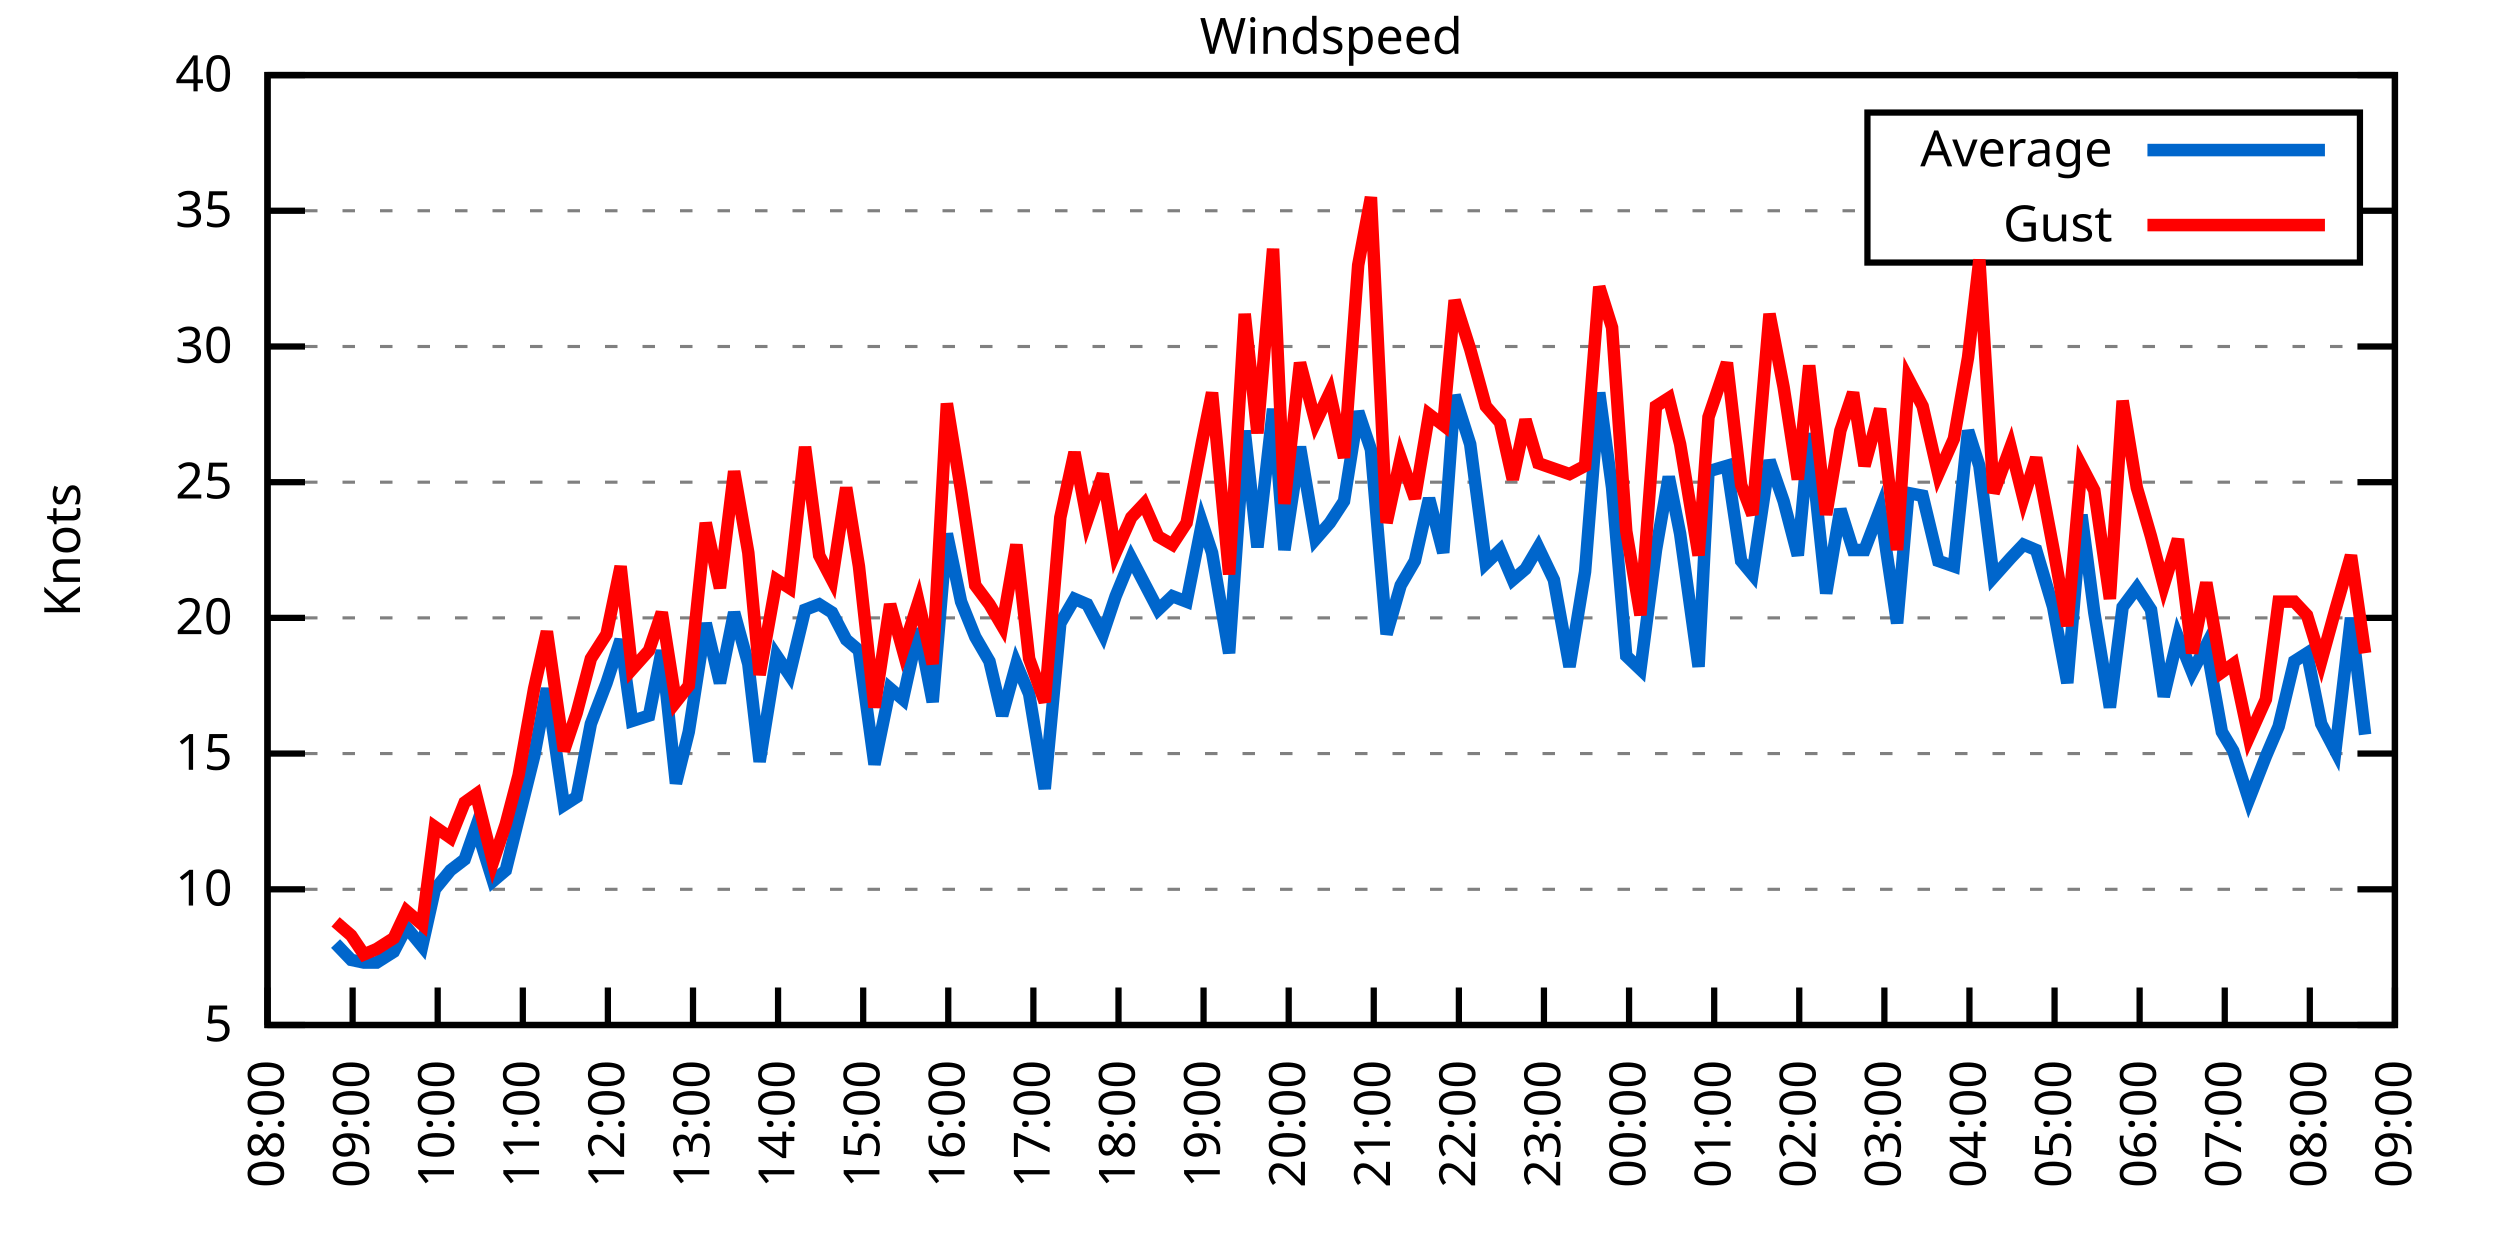
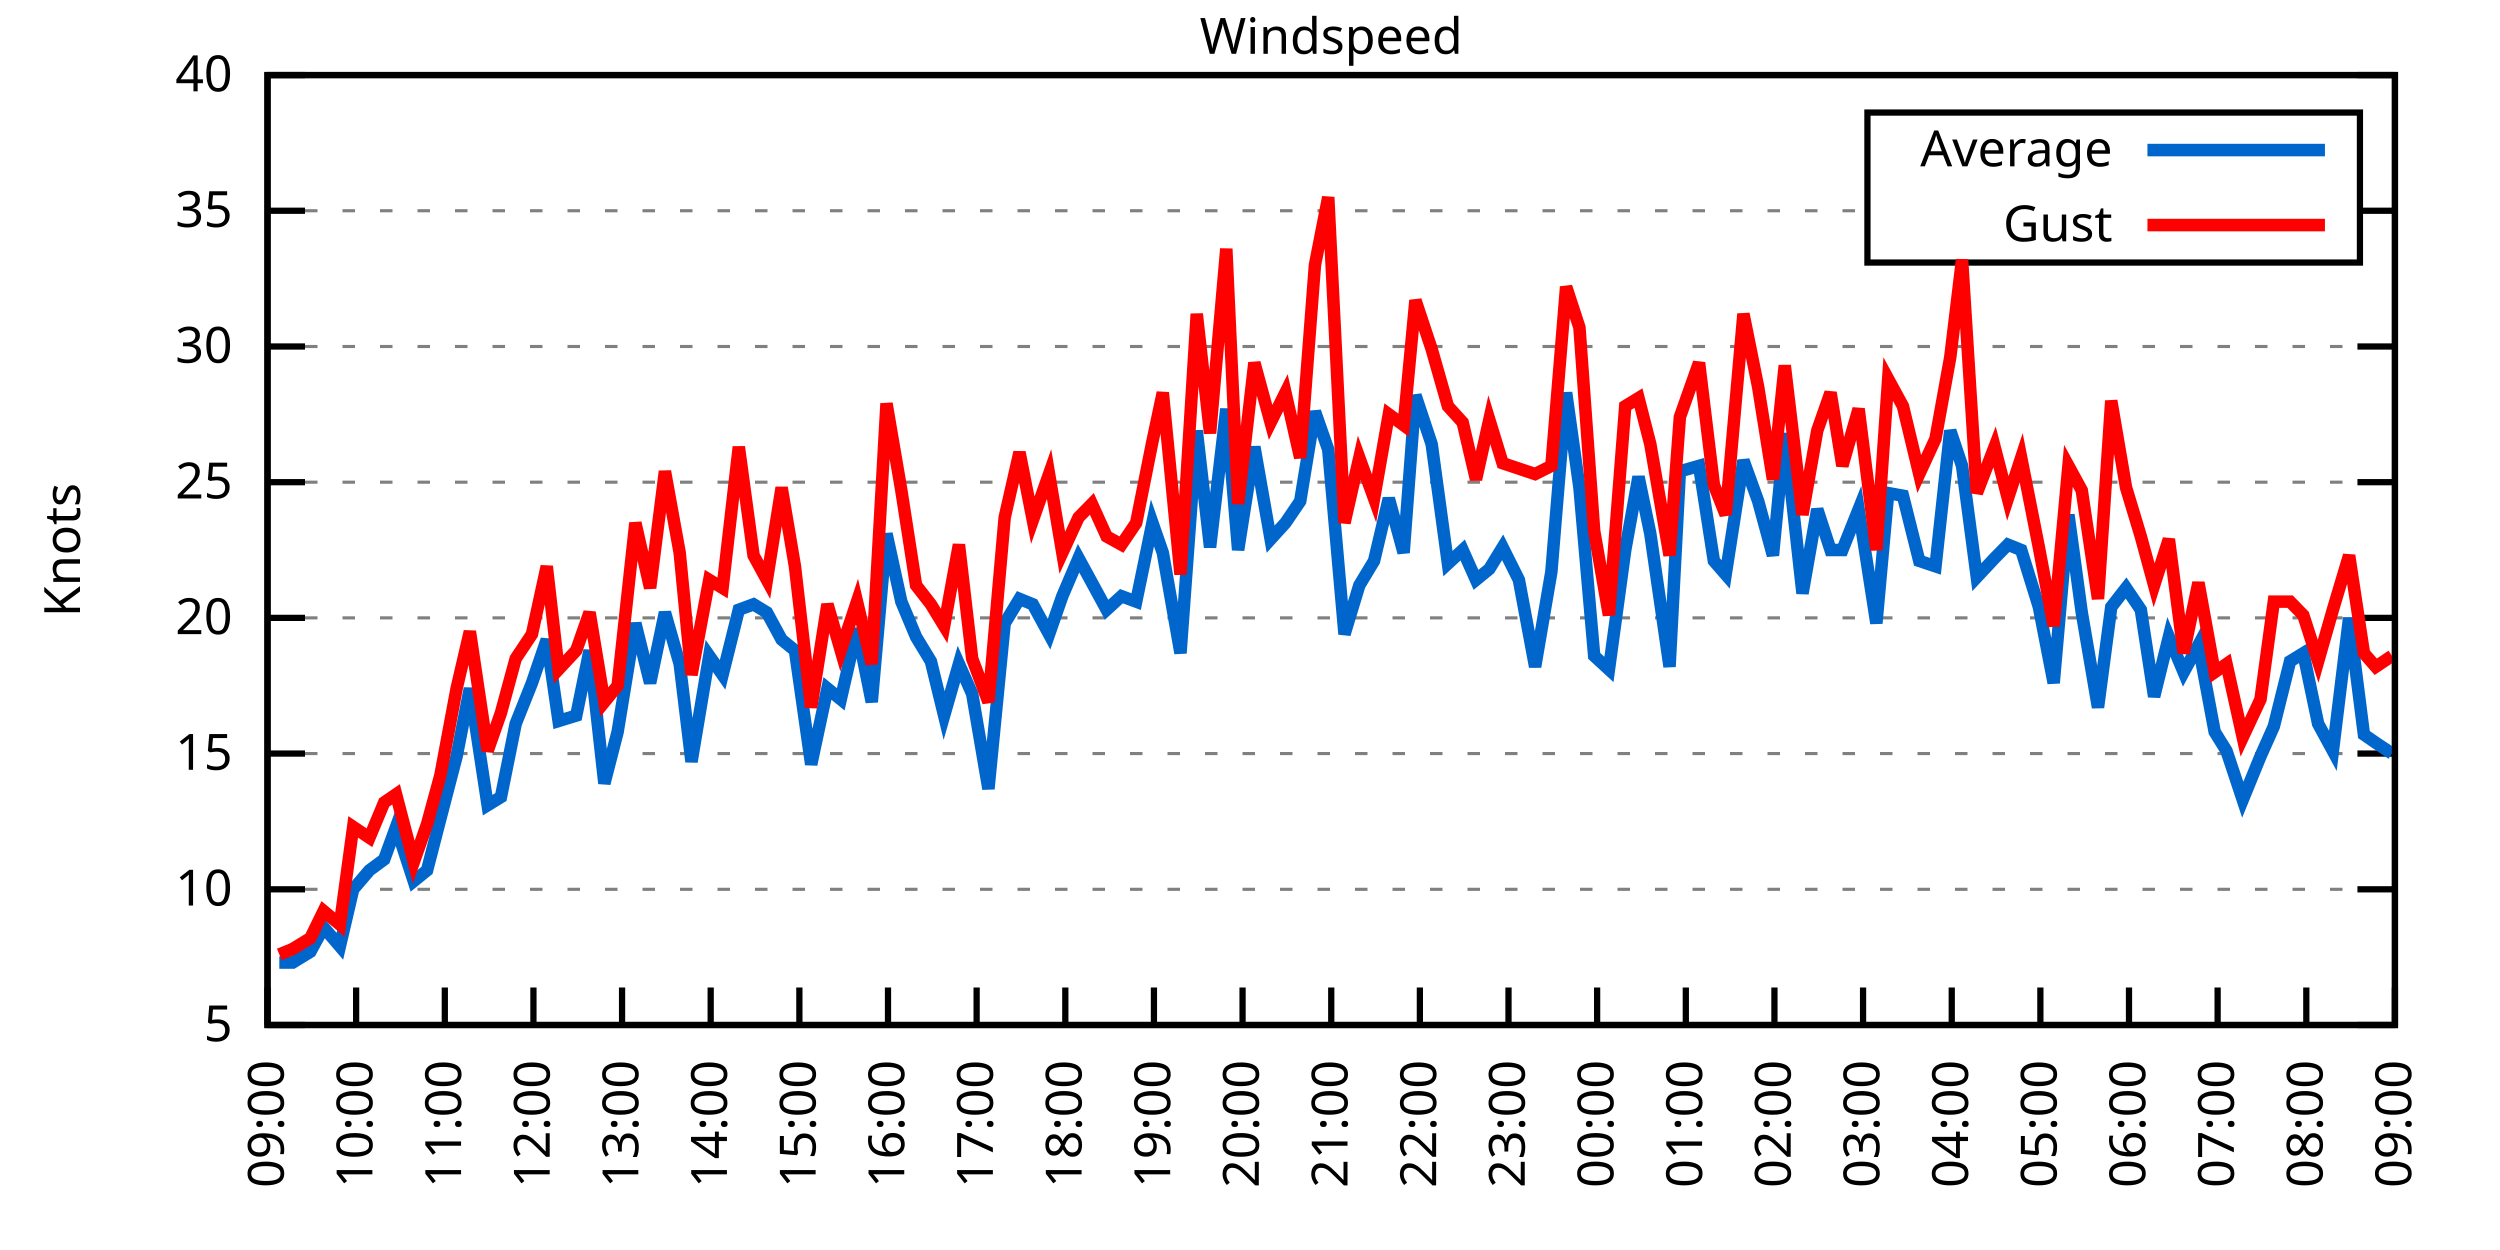
<svg xmlns="http://www.w3.org/2000/svg" xmlns:xlink="http://www.w3.org/1999/xlink" width="400" height="200" viewBox="0 0 400 200">
  <g id="gnuplot_canvas">
    <rect x="0" y="0" width="400" height="200" fill="none" />
    <defs>
      <circle id="gpDot" r="0.5" stroke-width="0.5" stroke="currentColor" />
      <path id="gpPt0" stroke-width="0.333" stroke="currentColor" d="M-1,0 h2 M0,-1 v2" />
      <path id="gpPt1" stroke-width="0.333" stroke="currentColor" d="M-1,-1 L1,1 M1,-1 L-1,1" />
      <path id="gpPt2" stroke-width="0.333" stroke="currentColor" d="M-1,0 L1,0 M0,-1 L0,1 M-1,-1 L1,1 M-1,1 L1,-1" />
      <rect id="gpPt3" stroke-width="0.333" stroke="currentColor" x="-1" y="-1" width="2" height="2" />
      <rect id="gpPt4" stroke-width="0.333" stroke="currentColor" fill="currentColor" x="-1" y="-1" width="2" height="2" />
      <circle id="gpPt5" stroke-width="0.333" stroke="currentColor" cx="0" cy="0" r="1" />
      <use xlink:href="#gpPt5" id="gpPt6" fill="currentColor" stroke="none" />
      <path id="gpPt7" stroke-width="0.333" stroke="currentColor" d="M0,-1.33 L-1.33,0.67 L1.33,0.67 z" />
      <use xlink:href="#gpPt7" id="gpPt8" fill="currentColor" stroke="none" />
      <use xlink:href="#gpPt7" id="gpPt9" stroke="currentColor" transform="rotate(180)" />
      <use xlink:href="#gpPt9" id="gpPt10" fill="currentColor" stroke="none" />
      <use xlink:href="#gpPt3" id="gpPt11" stroke="currentColor" transform="rotate(45)" />
      <use xlink:href="#gpPt11" id="gpPt12" fill="currentColor" stroke="none" />
      <path id="gpPt13" stroke-width="0.333" stroke="currentColor" d="M0,1.330 L1.265,0.411 L0.782,-1.067 L-0.782,-1.076 L-1.265,0.411 z" />
      <use xlink:href="#gpPt13" id="gpPt14" fill="currentColor" stroke="none" />
      <filter id="textbox" filterUnits="objectBoundingBox" x="0" y="0" height="1" width="1">
        <feFlood flood-color="white" flood-opacity="1" result="bgnd" />
        <feComposite in="SourceGraphic" in2="bgnd" operator="atop" />
      </filter>
      <filter id="greybox" filterUnits="objectBoundingBox" x="0" y="0" height="1" width="1">
        <feFlood flood-color="lightgrey" flood-opacity="1" result="grey" />
        <feComposite in="SourceGraphic" in2="grey" operator="atop" />
      </filter>
    </defs>
    <g fill="none" color="white" stroke="currentColor" stroke-width="1.00" stroke-linecap="butt" stroke-linejoin="miter">
</g>
    <g fill="none" color="black" stroke="currentColor" stroke-width="1.00" stroke-linecap="butt" stroke-linejoin="miter">
      <g stroke="none" shape-rendering="crispEdges">
        <polygon fill="rgb(255, 255, 255)" points="42.80,164.00 383.18,164.00 383.18,12.02 42.80,12.02 " />
      </g>
    </g>
    <g fill="none" color="black" stroke="currentColor" stroke-width="1.00" stroke-linecap="butt" stroke-linejoin="miter">
</g>
    <g fill="none" color="black" stroke="black" stroke-width="0.50" stroke-linecap="butt" stroke-linejoin="miter">
</g>
    <g fill="none" color="gray" stroke="currentColor" stroke-width="0.50" stroke-linecap="butt" stroke-linejoin="miter">
      <path stroke="gray" stroke-dasharray="2,4" class="gridline" d="M42.80,164.00 L383.19,164.00  " />
    </g>
    <g fill="none" color="gray" stroke="gray" stroke-width="1.00" stroke-linecap="butt" stroke-linejoin="miter">
</g>
    <g fill="none" color="black" stroke="currentColor" stroke-width="1.00" stroke-linecap="butt" stroke-linejoin="miter">
      <path stroke="black" d="M42.80,164.00 L48.80,164.00 M383.19,164.00 L377.19,164.00  " />
      <g transform="translate(37.20,166.60)" stroke="none" fill="black" font-family="Sans" font-size="8.00" text-anchor="end">
        <text>
          <tspan font-family="Sans"> 5</tspan>
        </text>
      </g>
    </g>
    <g fill="none" color="black" stroke="currentColor" stroke-width="1.00" stroke-linecap="butt" stroke-linejoin="miter">
</g>
    <g fill="none" color="black" stroke="black" stroke-width="0.50" stroke-linecap="butt" stroke-linejoin="miter">
</g>
    <g fill="none" color="gray" stroke="currentColor" stroke-width="0.50" stroke-linecap="butt" stroke-linejoin="miter">
      <path stroke="gray" stroke-dasharray="2,4" class="gridline" d="M42.80,142.29 L383.19,142.29  " />
    </g>
    <g fill="none" color="gray" stroke="gray" stroke-width="1.00" stroke-linecap="butt" stroke-linejoin="miter">
</g>
    <g fill="none" color="black" stroke="currentColor" stroke-width="1.00" stroke-linecap="butt" stroke-linejoin="miter">
      <path stroke="black" d="M42.80,142.29 L48.80,142.29 M383.19,142.29 L377.19,142.29  " />
      <g transform="translate(37.20,144.89)" stroke="none" fill="black" font-family="Sans" font-size="8.00" text-anchor="end">
        <text>
          <tspan font-family="Sans"> 10</tspan>
        </text>
      </g>
    </g>
    <g fill="none" color="black" stroke="currentColor" stroke-width="1.00" stroke-linecap="butt" stroke-linejoin="miter">
</g>
    <g fill="none" color="black" stroke="black" stroke-width="0.50" stroke-linecap="butt" stroke-linejoin="miter">
</g>
    <g fill="none" color="gray" stroke="currentColor" stroke-width="0.50" stroke-linecap="butt" stroke-linejoin="miter">
      <path stroke="gray" stroke-dasharray="2,4" class="gridline" d="M42.80,120.57 L383.19,120.57  " />
    </g>
    <g fill="none" color="gray" stroke="gray" stroke-width="1.00" stroke-linecap="butt" stroke-linejoin="miter">
</g>
    <g fill="none" color="black" stroke="currentColor" stroke-width="1.00" stroke-linecap="butt" stroke-linejoin="miter">
      <path stroke="black" d="M42.80,120.57 L48.80,120.57 M383.19,120.57 L377.19,120.57  " />
      <g transform="translate(37.20,123.17)" stroke="none" fill="black" font-family="Sans" font-size="8.00" text-anchor="end">
        <text>
          <tspan font-family="Sans"> 15</tspan>
        </text>
      </g>
    </g>
    <g fill="none" color="black" stroke="currentColor" stroke-width="1.00" stroke-linecap="butt" stroke-linejoin="miter">
</g>
    <g fill="none" color="black" stroke="black" stroke-width="0.50" stroke-linecap="butt" stroke-linejoin="miter">
</g>
    <g fill="none" color="gray" stroke="currentColor" stroke-width="0.50" stroke-linecap="butt" stroke-linejoin="miter">
      <path stroke="gray" stroke-dasharray="2,4" class="gridline" d="M42.80,98.86 L383.19,98.86  " />
    </g>
    <g fill="none" color="gray" stroke="gray" stroke-width="1.00" stroke-linecap="butt" stroke-linejoin="miter">
</g>
    <g fill="none" color="black" stroke="currentColor" stroke-width="1.00" stroke-linecap="butt" stroke-linejoin="miter">
      <path stroke="black" d="M42.80,98.86 L48.80,98.86 M383.19,98.86 L377.19,98.86  " />
      <g transform="translate(37.20,101.46)" stroke="none" fill="black" font-family="Sans" font-size="8.00" text-anchor="end">
        <text>
          <tspan font-family="Sans"> 20</tspan>
        </text>
      </g>
    </g>
    <g fill="none" color="black" stroke="currentColor" stroke-width="1.00" stroke-linecap="butt" stroke-linejoin="miter">
</g>
    <g fill="none" color="black" stroke="black" stroke-width="0.50" stroke-linecap="butt" stroke-linejoin="miter">
</g>
    <g fill="none" color="gray" stroke="currentColor" stroke-width="0.50" stroke-linecap="butt" stroke-linejoin="miter">
      <path stroke="gray" stroke-dasharray="2,4" class="gridline" d="M42.80,77.15 L383.19,77.15  " />
    </g>
    <g fill="none" color="gray" stroke="gray" stroke-width="1.00" stroke-linecap="butt" stroke-linejoin="miter">
</g>
    <g fill="none" color="black" stroke="currentColor" stroke-width="1.00" stroke-linecap="butt" stroke-linejoin="miter">
      <path stroke="black" d="M42.80,77.15 L48.80,77.15 M383.19,77.15 L377.19,77.15  " />
      <g transform="translate(37.20,79.75)" stroke="none" fill="black" font-family="Sans" font-size="8.00" text-anchor="end">
        <text>
          <tspan font-family="Sans"> 25</tspan>
        </text>
      </g>
    </g>
    <g fill="none" color="black" stroke="currentColor" stroke-width="1.00" stroke-linecap="butt" stroke-linejoin="miter">
</g>
    <g fill="none" color="black" stroke="black" stroke-width="0.50" stroke-linecap="butt" stroke-linejoin="miter">
</g>
    <g fill="none" color="gray" stroke="currentColor" stroke-width="0.50" stroke-linecap="butt" stroke-linejoin="miter">
      <path stroke="gray" stroke-dasharray="2,4" class="gridline" d="M42.80,55.44 L383.19,55.44  " />
    </g>
    <g fill="none" color="gray" stroke="gray" stroke-width="1.00" stroke-linecap="butt" stroke-linejoin="miter">
</g>
    <g fill="none" color="black" stroke="currentColor" stroke-width="1.00" stroke-linecap="butt" stroke-linejoin="miter">
      <path stroke="black" d="M42.80,55.44 L48.80,55.44 M383.19,55.44 L377.19,55.44  " />
      <g transform="translate(37.20,58.04)" stroke="none" fill="black" font-family="Sans" font-size="8.00" text-anchor="end">
        <text>
          <tspan font-family="Sans"> 30</tspan>
        </text>
      </g>
    </g>
    <g fill="none" color="black" stroke="currentColor" stroke-width="1.00" stroke-linecap="butt" stroke-linejoin="miter">
</g>
    <g fill="none" color="black" stroke="black" stroke-width="0.50" stroke-linecap="butt" stroke-linejoin="miter">
</g>
    <g fill="none" color="gray" stroke="currentColor" stroke-width="0.50" stroke-linecap="butt" stroke-linejoin="miter">
      <path stroke="gray" stroke-dasharray="2,4" class="gridline" d="M42.80,33.72 L298.79,33.72 M377.59,33.72 L383.19,33.72  " />
    </g>
    <g fill="none" color="gray" stroke="gray" stroke-width="1.00" stroke-linecap="butt" stroke-linejoin="miter">
</g>
    <g fill="none" color="black" stroke="currentColor" stroke-width="1.00" stroke-linecap="butt" stroke-linejoin="miter">
      <path stroke="black" d="M42.80,33.72 L48.80,33.72 M383.19,33.72 L377.19,33.72  " />
      <g transform="translate(37.20,36.32)" stroke="none" fill="black" font-family="Sans" font-size="8.00" text-anchor="end">
        <text>
          <tspan font-family="Sans"> 35</tspan>
        </text>
      </g>
    </g>
    <g fill="none" color="black" stroke="currentColor" stroke-width="1.00" stroke-linecap="butt" stroke-linejoin="miter">
</g>
    <g fill="none" color="black" stroke="black" stroke-width="0.50" stroke-linecap="butt" stroke-linejoin="miter">
</g>
    <g fill="none" color="gray" stroke="currentColor" stroke-width="0.50" stroke-linecap="butt" stroke-linejoin="miter">
      <path stroke="gray" stroke-dasharray="2,4" class="gridline" d="M42.80,12.01 L383.19,12.01  " />
    </g>
    <g fill="none" color="gray" stroke="gray" stroke-width="1.00" stroke-linecap="butt" stroke-linejoin="miter">
</g>
    <g fill="none" color="black" stroke="currentColor" stroke-width="1.00" stroke-linecap="butt" stroke-linejoin="miter">
      <path stroke="black" d="M42.80,12.01 L48.80,12.01 M383.19,12.01 L377.19,12.01  " />
      <g transform="translate(37.20,14.61)" stroke="none" fill="black" font-family="Sans" font-size="8.00" text-anchor="end">
        <text>
          <tspan font-family="Sans"> 40</tspan>
        </text>
      </g>
    </g>
    <g fill="none" color="black" stroke="currentColor" stroke-width="1.00" stroke-linecap="butt" stroke-linejoin="miter">
      <path stroke="black" d="M42.80,164.00 L42.80,158.00  " />
      <g transform="translate(45.40,169.60) rotate(270.00)" stroke="none" fill="black" font-family="Sans" font-size="8.00" text-anchor="end">
        <text>
-           <tspan font-family="Sans">08:00</tspan>
-         </text>
-       </g>
-     </g>
-     <g fill="none" color="black" stroke="currentColor" stroke-width="1.00" stroke-linecap="butt" stroke-linejoin="miter">
-       <path stroke="black" d="M56.42,164.00 L56.42,158.00  " />
-       <g transform="translate(59.02,169.60) rotate(270.00)" stroke="none" fill="black" font-family="Sans" font-size="8.00" text-anchor="end">
-         <text>
          <tspan font-family="Sans">09:00</tspan>
        </text>
      </g>
    </g>
    <g fill="none" color="black" stroke="currentColor" stroke-width="1.00" stroke-linecap="butt" stroke-linejoin="miter">
-       <path stroke="black" d="M70.03,164.00 L70.03,158.00  " />
-       <g transform="translate(72.63,169.60) rotate(270.00)" stroke="none" fill="black" font-family="Sans" font-size="8.00" text-anchor="end">
+       <path stroke="black" d="M56.98,164.00 L56.98,158.00  " />
+       <g transform="translate(59.58,169.60) rotate(270.00)" stroke="none" fill="black" font-family="Sans" font-size="8.00" text-anchor="end">
        <text>
          <tspan font-family="Sans">10:00</tspan>
        </text>
      </g>
    </g>
    <g fill="none" color="black" stroke="currentColor" stroke-width="1.00" stroke-linecap="butt" stroke-linejoin="miter">
-       <path stroke="black" d="M83.65,164.00 L83.65,158.00  " />
-       <g transform="translate(86.25,169.60) rotate(270.00)" stroke="none" fill="black" font-family="Sans" font-size="8.00" text-anchor="end">
+       <path stroke="black" d="M71.17,164.00 L71.17,158.00  " />
+       <g transform="translate(73.77,169.60) rotate(270.00)" stroke="none" fill="black" font-family="Sans" font-size="8.00" text-anchor="end">
        <text>
          <tspan font-family="Sans">11:00</tspan>
        </text>
      </g>
    </g>
    <g fill="none" color="black" stroke="currentColor" stroke-width="1.00" stroke-linecap="butt" stroke-linejoin="miter">
-       <path stroke="black" d="M97.26,164.00 L97.26,158.00  " />
-       <g transform="translate(99.86,169.60) rotate(270.00)" stroke="none" fill="black" font-family="Sans" font-size="8.00" text-anchor="end">
+       <path stroke="black" d="M85.35,164.00 L85.35,158.00  " />
+       <g transform="translate(87.95,169.60) rotate(270.00)" stroke="none" fill="black" font-family="Sans" font-size="8.00" text-anchor="end">
        <text>
          <tspan font-family="Sans">12:00</tspan>
        </text>
      </g>
    </g>
    <g fill="none" color="black" stroke="currentColor" stroke-width="1.00" stroke-linecap="butt" stroke-linejoin="miter">
-       <path stroke="black" d="M110.88,164.00 L110.88,158.00  " />
-       <g transform="translate(113.48,169.60) rotate(270.00)" stroke="none" fill="black" font-family="Sans" font-size="8.00" text-anchor="end">
+       <path stroke="black" d="M99.53,164.00 L99.53,158.00  " />
+       <g transform="translate(102.13,169.60) rotate(270.00)" stroke="none" fill="black" font-family="Sans" font-size="8.00" text-anchor="end">
        <text>
          <tspan font-family="Sans">13:00</tspan>
        </text>
      </g>
    </g>
    <g fill="none" color="black" stroke="currentColor" stroke-width="1.00" stroke-linecap="butt" stroke-linejoin="miter">
-       <path stroke="black" d="M124.49,164.00 L124.49,158.00  " />
-       <g transform="translate(127.09,169.60) rotate(270.00)" stroke="none" fill="black" font-family="Sans" font-size="8.00" text-anchor="end">
+       <path stroke="black" d="M113.71,164.00 L113.71,158.00  " />
+       <g transform="translate(116.31,169.60) rotate(270.00)" stroke="none" fill="black" font-family="Sans" font-size="8.00" text-anchor="end">
        <text>
          <tspan font-family="Sans">14:00</tspan>
        </text>
      </g>
    </g>
    <g fill="none" color="black" stroke="currentColor" stroke-width="1.00" stroke-linecap="butt" stroke-linejoin="miter">
-       <path stroke="black" d="M138.11,164.00 L138.11,158.00  " />
-       <g transform="translate(140.71,169.60) rotate(270.00)" stroke="none" fill="black" font-family="Sans" font-size="8.00" text-anchor="end">
+       <path stroke="black" d="M127.90,164.00 L127.90,158.00  " />
+       <g transform="translate(130.50,169.60) rotate(270.00)" stroke="none" fill="black" font-family="Sans" font-size="8.00" text-anchor="end">
        <text>
          <tspan font-family="Sans">15:00</tspan>
        </text>
      </g>
    </g>
    <g fill="none" color="black" stroke="currentColor" stroke-width="1.00" stroke-linecap="butt" stroke-linejoin="miter">
-       <path stroke="black" d="M151.72,164.00 L151.72,158.00  " />
-       <g transform="translate(154.32,169.60) rotate(270.00)" stroke="none" fill="black" font-family="Sans" font-size="8.00" text-anchor="end">
+       <path stroke="black" d="M142.08,164.00 L142.08,158.00  " />
+       <g transform="translate(144.68,169.60) rotate(270.00)" stroke="none" fill="black" font-family="Sans" font-size="8.00" text-anchor="end">
        <text>
          <tspan font-family="Sans">16:00</tspan>
        </text>
      </g>
    </g>
    <g fill="none" color="black" stroke="currentColor" stroke-width="1.00" stroke-linecap="butt" stroke-linejoin="miter">
-       <path stroke="black" d="M165.34,164.00 L165.34,158.00  " />
-       <g transform="translate(167.94,169.60) rotate(270.00)" stroke="none" fill="black" font-family="Sans" font-size="8.00" text-anchor="end">
+       <path stroke="black" d="M156.26,164.00 L156.26,158.00  " />
+       <g transform="translate(158.86,169.60) rotate(270.00)" stroke="none" fill="black" font-family="Sans" font-size="8.00" text-anchor="end">
        <text>
          <tspan font-family="Sans">17:00</tspan>
        </text>
      </g>
    </g>
    <g fill="none" color="black" stroke="currentColor" stroke-width="1.00" stroke-linecap="butt" stroke-linejoin="miter">
-       <path stroke="black" d="M178.96,164.00 L178.96,158.00  " />
-       <g transform="translate(181.56,169.60) rotate(270.00)" stroke="none" fill="black" font-family="Sans" font-size="8.00" text-anchor="end">
+       <path stroke="black" d="M170.45,164.00 L170.45,158.00  " />
+       <g transform="translate(173.05,169.60) rotate(270.00)" stroke="none" fill="black" font-family="Sans" font-size="8.00" text-anchor="end">
        <text>
          <tspan font-family="Sans">18:00</tspan>
        </text>
      </g>
    </g>
    <g fill="none" color="black" stroke="currentColor" stroke-width="1.00" stroke-linecap="butt" stroke-linejoin="miter">
-       <path stroke="black" d="M192.57,164.00 L192.57,158.00  " />
-       <g transform="translate(195.17,169.60) rotate(270.00)" stroke="none" fill="black" font-family="Sans" font-size="8.00" text-anchor="end">
+       <path stroke="black" d="M184.63,164.00 L184.63,158.00  " />
+       <g transform="translate(187.23,169.60) rotate(270.00)" stroke="none" fill="black" font-family="Sans" font-size="8.00" text-anchor="end">
        <text>
          <tspan font-family="Sans">19:00</tspan>
        </text>
      </g>
    </g>
    <g fill="none" color="black" stroke="currentColor" stroke-width="1.00" stroke-linecap="butt" stroke-linejoin="miter">
-       <path stroke="black" d="M206.19,164.00 L206.19,158.00  " />
-       <g transform="translate(208.79,169.60) rotate(270.00)" stroke="none" fill="black" font-family="Sans" font-size="8.00" text-anchor="end">
+       <path stroke="black" d="M198.81,164.00 L198.81,158.00  " />
+       <g transform="translate(201.41,169.60) rotate(270.00)" stroke="none" fill="black" font-family="Sans" font-size="8.00" text-anchor="end">
        <text>
          <tspan font-family="Sans">20:00</tspan>
        </text>
      </g>
    </g>
    <g fill="none" color="black" stroke="currentColor" stroke-width="1.00" stroke-linecap="butt" stroke-linejoin="miter">
-       <path stroke="black" d="M219.80,164.00 L219.80,158.00  " />
-       <g transform="translate(222.40,169.60) rotate(270.00)" stroke="none" fill="black" font-family="Sans" font-size="8.00" text-anchor="end">
+       <path stroke="black" d="M213.00,164.00 L213.00,158.00  " />
+       <g transform="translate(215.60,169.60) rotate(270.00)" stroke="none" fill="black" font-family="Sans" font-size="8.00" text-anchor="end">
        <text>
          <tspan font-family="Sans">21:00</tspan>
        </text>
      </g>
    </g>
    <g fill="none" color="black" stroke="currentColor" stroke-width="1.00" stroke-linecap="butt" stroke-linejoin="miter">
-       <path stroke="black" d="M233.42,164.00 L233.42,158.00  " />
-       <g transform="translate(236.02,169.60) rotate(270.00)" stroke="none" fill="black" font-family="Sans" font-size="8.00" text-anchor="end">
+       <path stroke="black" d="M227.18,164.00 L227.18,158.00  " />
+       <g transform="translate(229.78,169.60) rotate(270.00)" stroke="none" fill="black" font-family="Sans" font-size="8.00" text-anchor="end">
        <text>
          <tspan font-family="Sans">22:00</tspan>
        </text>
      </g>
    </g>
    <g fill="none" color="black" stroke="currentColor" stroke-width="1.00" stroke-linecap="butt" stroke-linejoin="miter">
-       <path stroke="black" d="M247.03,164.00 L247.03,158.00  " />
-       <g transform="translate(249.63,169.60) rotate(270.00)" stroke="none" fill="black" font-family="Sans" font-size="8.00" text-anchor="end">
+       <path stroke="black" d="M241.36,164.00 L241.36,158.00  " />
+       <g transform="translate(243.96,169.60) rotate(270.00)" stroke="none" fill="black" font-family="Sans" font-size="8.00" text-anchor="end">
        <text>
          <tspan font-family="Sans">23:00</tspan>
        </text>
      </g>
    </g>
    <g fill="none" color="black" stroke="currentColor" stroke-width="1.00" stroke-linecap="butt" stroke-linejoin="miter">
-       <path stroke="black" d="M260.65,164.00 L260.65,158.00  " />
-       <g transform="translate(263.25,169.60) rotate(270.00)" stroke="none" fill="black" font-family="Sans" font-size="8.00" text-anchor="end">
+       <path stroke="black" d="M255.54,164.00 L255.54,158.00  " />
+       <g transform="translate(258.14,169.60) rotate(270.00)" stroke="none" fill="black" font-family="Sans" font-size="8.00" text-anchor="end">
        <text>
          <tspan font-family="Sans">00:00</tspan>
        </text>
      </g>
    </g>
    <g fill="none" color="black" stroke="currentColor" stroke-width="1.00" stroke-linecap="butt" stroke-linejoin="miter">
-       <path stroke="black" d="M274.27,164.00 L274.27,158.00  " />
-       <g transform="translate(276.87,169.60) rotate(270.00)" stroke="none" fill="black" font-family="Sans" font-size="8.00" text-anchor="end">
+       <path stroke="black" d="M269.73,164.00 L269.73,158.00  " />
+       <g transform="translate(272.33,169.60) rotate(270.00)" stroke="none" fill="black" font-family="Sans" font-size="8.00" text-anchor="end">
        <text>
          <tspan font-family="Sans">01:00</tspan>
        </text>
      </g>
    </g>
    <g fill="none" color="black" stroke="currentColor" stroke-width="1.00" stroke-linecap="butt" stroke-linejoin="miter">
-       <path stroke="black" d="M287.88,164.00 L287.88,158.00  " />
-       <g transform="translate(290.48,169.60) rotate(270.00)" stroke="none" fill="black" font-family="Sans" font-size="8.00" text-anchor="end">
+       <path stroke="black" d="M283.91,164.00 L283.91,158.00  " />
+       <g transform="translate(286.51,169.60) rotate(270.00)" stroke="none" fill="black" font-family="Sans" font-size="8.00" text-anchor="end">
        <text>
          <tspan font-family="Sans">02:00</tspan>
        </text>
      </g>
    </g>
    <g fill="none" color="black" stroke="currentColor" stroke-width="1.00" stroke-linecap="butt" stroke-linejoin="miter">
-       <path stroke="black" d="M301.50,164.00 L301.50,158.00  " />
-       <g transform="translate(304.10,169.60) rotate(270.00)" stroke="none" fill="black" font-family="Sans" font-size="8.00" text-anchor="end">
+       <path stroke="black" d="M298.09,164.00 L298.09,158.00  " />
+       <g transform="translate(300.69,169.60) rotate(270.00)" stroke="none" fill="black" font-family="Sans" font-size="8.00" text-anchor="end">
        <text>
          <tspan font-family="Sans">03:00</tspan>
        </text>
      </g>
    </g>
    <g fill="none" color="black" stroke="currentColor" stroke-width="1.00" stroke-linecap="butt" stroke-linejoin="miter">
-       <path stroke="black" d="M315.11,164.00 L315.11,158.00  " />
-       <g transform="translate(317.71,169.60) rotate(270.00)" stroke="none" fill="black" font-family="Sans" font-size="8.00" text-anchor="end">
+       <path stroke="black" d="M312.28,164.00 L312.28,158.00  " />
+       <g transform="translate(314.88,169.60) rotate(270.00)" stroke="none" fill="black" font-family="Sans" font-size="8.00" text-anchor="end">
        <text>
          <tspan font-family="Sans">04:00</tspan>
        </text>
      </g>
    </g>
    <g fill="none" color="black" stroke="currentColor" stroke-width="1.00" stroke-linecap="butt" stroke-linejoin="miter">
-       <path stroke="black" d="M328.73,164.00 L328.73,158.00  " />
-       <g transform="translate(331.33,169.60) rotate(270.00)" stroke="none" fill="black" font-family="Sans" font-size="8.00" text-anchor="end">
+       <path stroke="black" d="M326.46,164.00 L326.46,158.00  " />
+       <g transform="translate(329.06,169.60) rotate(270.00)" stroke="none" fill="black" font-family="Sans" font-size="8.00" text-anchor="end">
        <text>
          <tspan font-family="Sans">05:00</tspan>
        </text>
      </g>
    </g>
    <g fill="none" color="black" stroke="currentColor" stroke-width="1.00" stroke-linecap="butt" stroke-linejoin="miter">
-       <path stroke="black" d="M342.34,164.00 L342.34,158.00  " />
-       <g transform="translate(344.94,169.60) rotate(270.00)" stroke="none" fill="black" font-family="Sans" font-size="8.00" text-anchor="end">
+       <path stroke="black" d="M340.64,164.00 L340.64,158.00  " />
+       <g transform="translate(343.24,169.60) rotate(270.00)" stroke="none" fill="black" font-family="Sans" font-size="8.00" text-anchor="end">
        <text>
          <tspan font-family="Sans">06:00</tspan>
        </text>
      </g>
    </g>
    <g fill="none" color="black" stroke="currentColor" stroke-width="1.00" stroke-linecap="butt" stroke-linejoin="miter">
-       <path stroke="black" d="M355.96,164.00 L355.96,158.00  " />
-       <g transform="translate(358.56,169.60) rotate(270.00)" stroke="none" fill="black" font-family="Sans" font-size="8.00" text-anchor="end">
+       <path stroke="black" d="M354.82,164.00 L354.82,158.00  " />
+       <g transform="translate(357.42,169.60) rotate(270.00)" stroke="none" fill="black" font-family="Sans" font-size="8.00" text-anchor="end">
        <text>
          <tspan font-family="Sans">07:00</tspan>
        </text>
      </g>
    </g>
    <g fill="none" color="black" stroke="currentColor" stroke-width="1.00" stroke-linecap="butt" stroke-linejoin="miter">
-       <path stroke="black" d="M369.57,164.00 L369.57,158.00  " />
-       <g transform="translate(372.17,169.60) rotate(270.00)" stroke="none" fill="black" font-family="Sans" font-size="8.00" text-anchor="end">
+       <path stroke="black" d="M369.01,164.00 L369.01,158.00  " />
+       <g transform="translate(371.61,169.60) rotate(270.00)" stroke="none" fill="black" font-family="Sans" font-size="8.00" text-anchor="end">
        <text>
          <tspan font-family="Sans">08:00</tspan>
        </text>
      </g>
    </g>
    <g fill="none" color="black" stroke="currentColor" stroke-width="1.00" stroke-linecap="butt" stroke-linejoin="miter">
      <path stroke="black" d="M383.19,164.00 L383.19,158.00  " />
      <g transform="translate(385.79,169.60) rotate(270.00)" stroke="none" fill="black" font-family="Sans" font-size="8.00" text-anchor="end">
        <text>
          <tspan font-family="Sans">09:00</tspan>
        </text>
      </g>
    </g>
    <g fill="none" color="black" stroke="currentColor" stroke-width="1.00" stroke-linecap="butt" stroke-linejoin="miter">
</g>
    <g fill="none" color="black" stroke="currentColor" stroke-width="1.00" stroke-linecap="butt" stroke-linejoin="miter">
      <path stroke="black" d="M42.80,12.01 L42.80,164.00 L383.19,164.00 L383.19,12.01 L42.80,12.01 Z  " />
    </g>
    <g fill="none" color="black" stroke="currentColor" stroke-width="1.00" stroke-linecap="butt" stroke-linejoin="miter">
</g>
    <g fill="none" color="black" stroke="currentColor" stroke-width="1.00" stroke-linecap="butt" stroke-linejoin="miter">
      <path stroke="black" d="M298.79,42.01 L298.79,18.01 L377.59,18.01 L377.59,42.01 L298.79,42.01 Z  " />
    </g>
    <g id="Windspeed_plot_1">
      <g fill="none" color="white" stroke="black" stroke-width="2.00" stroke-linecap="butt" stroke-linejoin="miter">
</g>
      <g fill="none" color="black" stroke="currentColor" stroke-width="2.00" stroke-linecap="butt" stroke-linejoin="miter">
        <g transform="translate(337.99,26.61)" stroke="none" fill="black" font-family="Sans" font-size="8.00" text-anchor="end">
          <text>
            <tspan font-family="Sans">Average</tspan>
          </text>
        </g>
      </g>
      <g fill="none" color="black" stroke="currentColor" stroke-width="2.00" stroke-linecap="butt" stroke-linejoin="miter">
-         <path stroke="rgb(  0, 102, 204)" d="M343.59,24.01 L371.99,24.01 M53.69,150.97 L56.19,153.58 L58.23,154.01 L60.27,154.01 L63.00,152.28 L65.04,148.37   L67.54,151.41 L69.58,142.29 L72.07,139.25 L74.34,137.51 L76.16,132.30 L78.88,140.98 L80.92,139.25 L82.97,131.00   L85.46,121.01 L87.50,110.15 L90.23,128.83 L92.27,127.52 L94.54,115.80 L97.04,109.28 L99.30,102.34 L101.12,115.36   L103.84,114.49 L105.89,104.07 L108.15,125.35 L110.20,117.10 L112.92,99.73 L115.19,109.28 L117.46,97.99 L119.73,106.24   L121.54,121.88 L124.27,104.94 L126.31,107.98 L128.81,97.56 L131.07,96.69 L133.12,97.99 L135.39,102.34 L137.43,104.07   L139.92,122.31 L142.42,110.15 L144.46,111.89 L146.96,100.60 L149.23,112.32 L151.50,85.40 L153.77,96.26 L156.04,101.90   L158.31,105.81 L160.35,114.49 L162.62,106.24 L164.66,111.02 L167.16,126.22 L169.65,99.73 L171.92,95.82 L173.96,96.69   L176.46,101.47 L178.50,95.39 L181.00,89.31 L183.04,93.22 L185.31,97.56 L187.58,95.39 L189.85,96.26 L192.34,83.66   L193.93,88.44 L196.66,104.51 L199.15,68.90 L201.19,87.57 L203.69,65.42 L205.51,88.00 L208.00,71.50 L210.50,86.27   L212.77,83.66 L215.04,80.19 L217.31,65.86 L219.35,71.94 L221.85,101.47 L224.11,93.65 L226.38,89.74 L228.65,79.75   L230.92,88.44 L232.74,63.25 L235.23,71.07 L237.73,90.18 L240.00,88.00 L242.04,92.78 L244.08,91.04 L246.13,87.57   L248.62,92.78 L251.12,106.68 L253.61,91.48 L255.88,62.82 L257.93,78.02 L260.20,104.94 L262.47,107.11 L264.96,88.00   L267.00,76.28 L268.82,85.40 L271.77,106.68 L273.36,75.41 L276.31,74.54 L278.58,89.74 L280.39,91.91 L283.12,73.67   L285.38,80.19 L287.65,88.87 L289.47,69.33 L292.19,94.95 L294.46,81.49 L296.50,88.00 L298.32,88.00 L300.82,81.49   L303.54,99.73 L305.35,78.89 L307.62,79.32 L310.12,89.74 L312.62,90.61 L314.89,68.90 L316.70,74.54 L318.97,92.35   L321.69,89.31 L323.74,87.14 L325.78,88.00 L328.50,97.12 L330.77,109.28 L333.04,82.36 L335.08,97.99 L337.58,113.19   L339.62,97.12 L341.89,94.08 L344.16,97.56 L346.20,111.45 L348.47,101.90 L350.74,107.55 L353.01,103.20 L355.50,117.10   L357.32,120.14 L359.82,127.96 L362.54,121.01 L364.58,116.23 L367.08,105.81 L369.12,104.51 L371.39,115.80 L373.66,120.14   L376.16,98.86 L378.42,117.53  " />
+         <path stroke="rgb(  0, 102, 204)" d="M343.59,24.01 L371.99,24.01 M44.69,154.01 L46.82,154.01 L49.66,152.28 L51.78,148.37 L54.38,151.41 L56.51,142.29   L59.11,139.25 L61.47,137.51 L63.37,132.30 L66.20,140.98 L68.33,139.25 L70.46,131.00 L73.06,121.01 L75.18,110.15   L78.02,128.83 L80.15,127.52 L82.51,115.80 L85.11,109.28 L87.48,102.34 L89.37,115.36 L92.20,114.49 L94.33,104.07   L96.70,125.35 L98.82,117.10 L101.66,99.73 L104.02,109.28 L106.39,97.99 L108.75,106.24 L110.64,121.88 L113.48,104.94   L115.61,107.98 L118.21,97.56 L120.57,96.69 L122.70,97.99 L125.06,102.34 L127.19,104.07 L129.79,122.31 L132.39,110.15   L134.52,111.89 L137.12,100.60 L139.48,112.32 L141.84,85.40 L144.21,96.26 L146.57,101.90 L148.94,105.81 L151.06,114.49   L153.43,106.24 L155.55,111.02 L158.15,126.22 L160.75,99.73 L163.12,95.82 L165.25,96.69 L167.85,101.47 L169.97,95.39   L172.57,89.31 L174.70,93.22 L177.06,97.56 L179.43,95.39 L181.79,96.26 L184.39,83.66 L186.05,88.44 L188.88,104.51   L191.48,68.90 L193.61,87.57 L196.21,65.42 L198.10,88.00 L200.70,71.50 L203.30,86.27 L205.67,83.66 L208.03,80.19   L210.39,65.86 L212.52,71.94 L215.12,101.47 L217.49,93.65 L219.85,89.74 L222.21,79.75 L224.58,88.44 L226.47,63.25   L229.07,71.07 L231.67,90.18 L234.03,88.00 L236.16,92.78 L238.29,91.04 L240.42,87.57 L243.02,92.78 L245.62,106.68   L248.22,91.48 L250.58,62.82 L252.71,78.02 L255.07,104.94 L257.43,107.11 L260.04,88.00 L262.16,76.28 L264.05,85.40   L267.13,106.68 L268.78,75.41 L271.85,74.54 L274.22,89.74 L276.11,91.91 L278.95,73.67 L281.31,80.19 L283.67,88.87   L285.56,69.33 L288.40,94.95 L290.76,81.49 L292.89,88.00 L294.78,88.00 L297.38,81.49 L300.22,99.73 L302.11,78.89   L304.47,79.32 L307.08,89.74 L309.68,90.61 L312.04,68.90 L313.93,74.54 L316.29,92.35 L319.13,89.31 L321.26,87.14   L323.39,88.00 L326.22,97.12 L328.59,109.28 L330.95,82.36 L333.08,97.99 L335.68,113.19 L337.80,97.12 L340.17,94.08   L342.53,97.56 L344.66,111.45 L347.02,101.90 L349.39,107.55 L351.75,103.20 L354.35,117.10 L356.24,120.14 L358.84,127.96   L361.68,121.01 L363.81,116.23 L366.41,105.81 L368.53,104.51 L370.90,115.80 L373.26,120.14 L375.86,98.86 L378.23,117.53   L380.12,118.84 L382.72,120.57  " />
      </g>
    </g>
    <g id="Windspeed_plot_2">
      <g fill="none" color="black" stroke="currentColor" stroke-width="2.00" stroke-linecap="butt" stroke-linejoin="miter">
        <g transform="translate(337.99,38.61)" stroke="none" fill="black" font-family="Sans" font-size="8.00" text-anchor="end">
          <text>
            <tspan font-family="Sans">Gust</tspan>
          </text>
        </g>
      </g>
      <g fill="none" color="black" stroke="currentColor" stroke-width="2.00" stroke-linecap="butt" stroke-linejoin="miter">
-         <path stroke="rgb(255,   0,   0)" d="M343.59,36.01 L371.99,36.01 M53.69,147.50 L56.19,149.67 L58.23,152.71 L60.27,151.84 L63.00,150.10 L65.04,145.76   L67.54,147.93 L69.58,132.30 L72.07,134.04 L74.34,128.39 L76.16,127.09 L78.88,137.94 L80.92,131.86 L82.97,124.05   L85.46,110.15 L87.50,101.03 L90.23,120.14 L92.27,114.06 L94.54,105.38 L97.04,101.47 L99.30,90.61 L101.12,107.11   L103.84,104.07 L105.89,97.99 L108.15,112.32 L110.20,109.72 L112.92,83.66 L115.19,94.08 L117.46,75.41 L119.73,88.44   L121.54,107.98 L124.27,92.78 L126.31,94.08 L128.81,71.50 L131.07,88.87 L133.12,92.78 L135.39,78.02 L137.43,90.61   L139.92,113.19 L142.42,96.69 L144.46,104.07 L146.96,96.26 L149.23,106.24 L151.50,64.56 L153.77,78.45 L156.04,93.65   L158.31,96.69 L160.35,100.16 L162.62,87.14 L164.66,105.38 L167.16,112.32 L169.65,82.79 L171.92,72.37 L173.96,83.23   L176.46,75.85 L178.50,88.44 L181.00,82.79 L183.04,80.62 L185.31,85.83 L187.58,87.14 L189.85,83.66 L192.34,70.63   L193.93,62.82 L196.66,91.91 L199.15,50.22 L201.19,69.33 L203.69,39.80 L205.51,80.62 L208.00,58.04 L210.50,67.59   L212.77,62.82 L215.04,73.24 L217.31,42.41 L219.35,31.55 L221.85,83.66 L224.11,73.24 L226.38,79.75 L228.65,66.29   L230.92,68.03 L232.74,48.05 L235.23,55.87 L237.73,64.99 L240.00,67.59 L242.04,76.71 L244.08,67.16 L246.13,74.11   L248.62,74.98 L251.12,75.85 L253.61,74.54 L255.88,45.88 L257.93,52.40 L260.20,84.97 L262.47,98.43 L264.96,64.99   L267.00,63.69 L268.82,71.07 L271.77,88.87 L273.36,66.73 L276.31,58.04 L278.58,77.58 L280.39,82.36 L283.12,50.22   L285.38,61.95 L287.65,76.71 L289.47,58.48 L292.19,82.36 L294.46,68.90 L296.50,62.82 L298.32,74.54 L300.82,65.42   L303.54,88.00 L305.35,60.65 L307.62,64.99 L310.12,75.85 L312.62,70.20 L314.89,57.17 L316.70,41.54 L318.97,78.89   L321.69,71.50 L323.74,79.75 L325.78,73.24 L328.50,87.57 L330.77,100.16 L333.04,74.54 L335.08,78.45 L337.58,95.82   L339.62,64.12 L341.89,78.02 L344.16,85.83 L346.20,93.65 L348.47,86.27 L350.74,104.51 L353.01,93.22 L355.50,107.55   L357.32,106.24 L359.82,117.97 L362.54,111.89 L364.58,96.26 L367.08,96.26 L369.12,98.43 L371.39,105.81 L373.66,97.56   L376.16,88.87 L378.42,104.51  " />
+         <path stroke="rgb(255,   0,   0)" d="M343.59,36.01 L371.99,36.01 M44.69,152.71 L46.82,151.84 L49.66,150.10 L51.78,145.76 L54.38,147.93 L56.51,132.30   L59.11,134.04 L61.47,128.39 L63.37,127.09 L66.20,137.94 L68.33,131.86 L70.46,124.05 L73.06,110.15 L75.18,101.03   L78.02,120.14 L80.15,114.06 L82.51,105.38 L85.11,101.47 L87.48,90.61 L89.37,107.11 L92.20,104.07 L94.33,97.99   L96.70,112.32 L98.82,109.72 L101.66,83.66 L104.02,94.08 L106.39,75.41 L108.75,88.44 L110.64,107.98 L113.48,92.78   L115.61,94.08 L118.21,71.50 L120.57,88.87 L122.70,92.78 L125.06,78.02 L127.19,90.61 L129.79,113.19 L132.39,96.69   L134.52,104.07 L137.12,96.26 L139.48,106.24 L141.84,64.56 L144.21,78.45 L146.57,93.65 L148.94,96.69 L151.06,100.16   L153.43,87.14 L155.55,105.38 L158.15,112.32 L160.75,82.79 L163.12,72.37 L165.25,83.23 L167.85,75.85 L169.97,88.44   L172.57,82.79 L174.70,80.62 L177.06,85.83 L179.43,87.14 L181.79,83.66 L184.39,70.63 L186.05,62.82 L188.88,91.91   L191.48,50.22 L193.61,69.33 L196.21,39.80 L198.10,80.62 L200.70,58.04 L203.30,67.59 L205.67,62.82 L208.03,73.24   L210.39,42.41 L212.52,31.55 L215.12,83.66 L217.49,73.24 L219.85,79.75 L222.21,66.29 L224.58,68.03 L226.47,48.05   L229.07,55.87 L231.67,64.99 L234.03,67.59 L236.16,76.71 L238.29,67.16 L240.42,74.11 L243.02,74.98 L245.62,75.85   L248.22,74.54 L250.58,45.88 L252.71,52.40 L255.07,84.97 L257.43,98.43 L260.04,64.99 L262.16,63.69 L264.05,71.07   L267.13,88.87 L268.78,66.73 L271.85,58.04 L274.22,77.58 L276.11,82.36 L278.95,50.22 L281.31,61.95 L283.67,76.71   L285.56,58.48 L288.40,82.36 L290.76,68.90 L292.89,62.82 L294.78,74.54 L297.38,65.42 L300.22,88.00 L302.11,60.65   L304.47,64.99 L307.08,75.85 L309.68,70.20 L312.04,57.17 L313.93,41.54 L316.29,78.89 L319.13,71.50 L321.26,79.75   L323.39,73.24 L326.22,87.57 L328.59,100.16 L330.95,74.54 L333.08,78.45 L335.68,95.82 L337.80,64.12 L340.17,78.02   L342.53,85.83 L344.66,93.65 L347.02,86.27 L349.39,104.51 L351.75,93.22 L354.35,107.55 L356.24,106.24 L358.84,117.97   L361.68,111.89 L363.81,96.26 L366.41,96.26 L368.53,98.43 L370.90,105.81 L373.26,97.56 L375.86,88.87 L378.23,104.51   L380.12,106.68 L382.72,104.94  " />
      </g>
    </g>
    <g fill="none" color="black" stroke="currentColor" stroke-width="2.00" stroke-linecap="butt" stroke-linejoin="miter">
</g>
    <g fill="none" color="black" stroke="black" stroke-width="1.00" stroke-linecap="butt" stroke-linejoin="miter">
</g>
    <g fill="none" color="black" stroke="currentColor" stroke-width="1.00" stroke-linecap="butt" stroke-linejoin="miter">
      <path stroke="black" d="M42.80,12.01 L42.80,164.00 L383.19,164.00 L383.19,12.01 L42.80,12.01 Z  " />
      <g transform="translate(12.80,88.01) rotate(270.00)" stroke="none" fill="black" font-family="Sans" font-size="8.00" text-anchor="middle">
        <text>
          <tspan font-family="Sans">Knots</tspan>
        </text>
      </g>
    </g>
    <g fill="none" color="black" stroke="currentColor" stroke-width="1.00" stroke-linecap="butt" stroke-linejoin="miter">
</g>
    <g fill="none" color="black" stroke="currentColor" stroke-width="1.00" stroke-linecap="butt" stroke-linejoin="miter">
      <g transform="translate(212.99,8.61)" stroke="none" fill="black" font-family="Sans" font-size="8.00" text-anchor="middle">
        <text>
          <tspan font-family="Sans">Windspeed</tspan>
        </text>
      </g>
    </g>
    <g fill="none" color="black" stroke="currentColor" stroke-width="1.00" stroke-linecap="butt" stroke-linejoin="miter">
</g>
  </g>
</svg>
